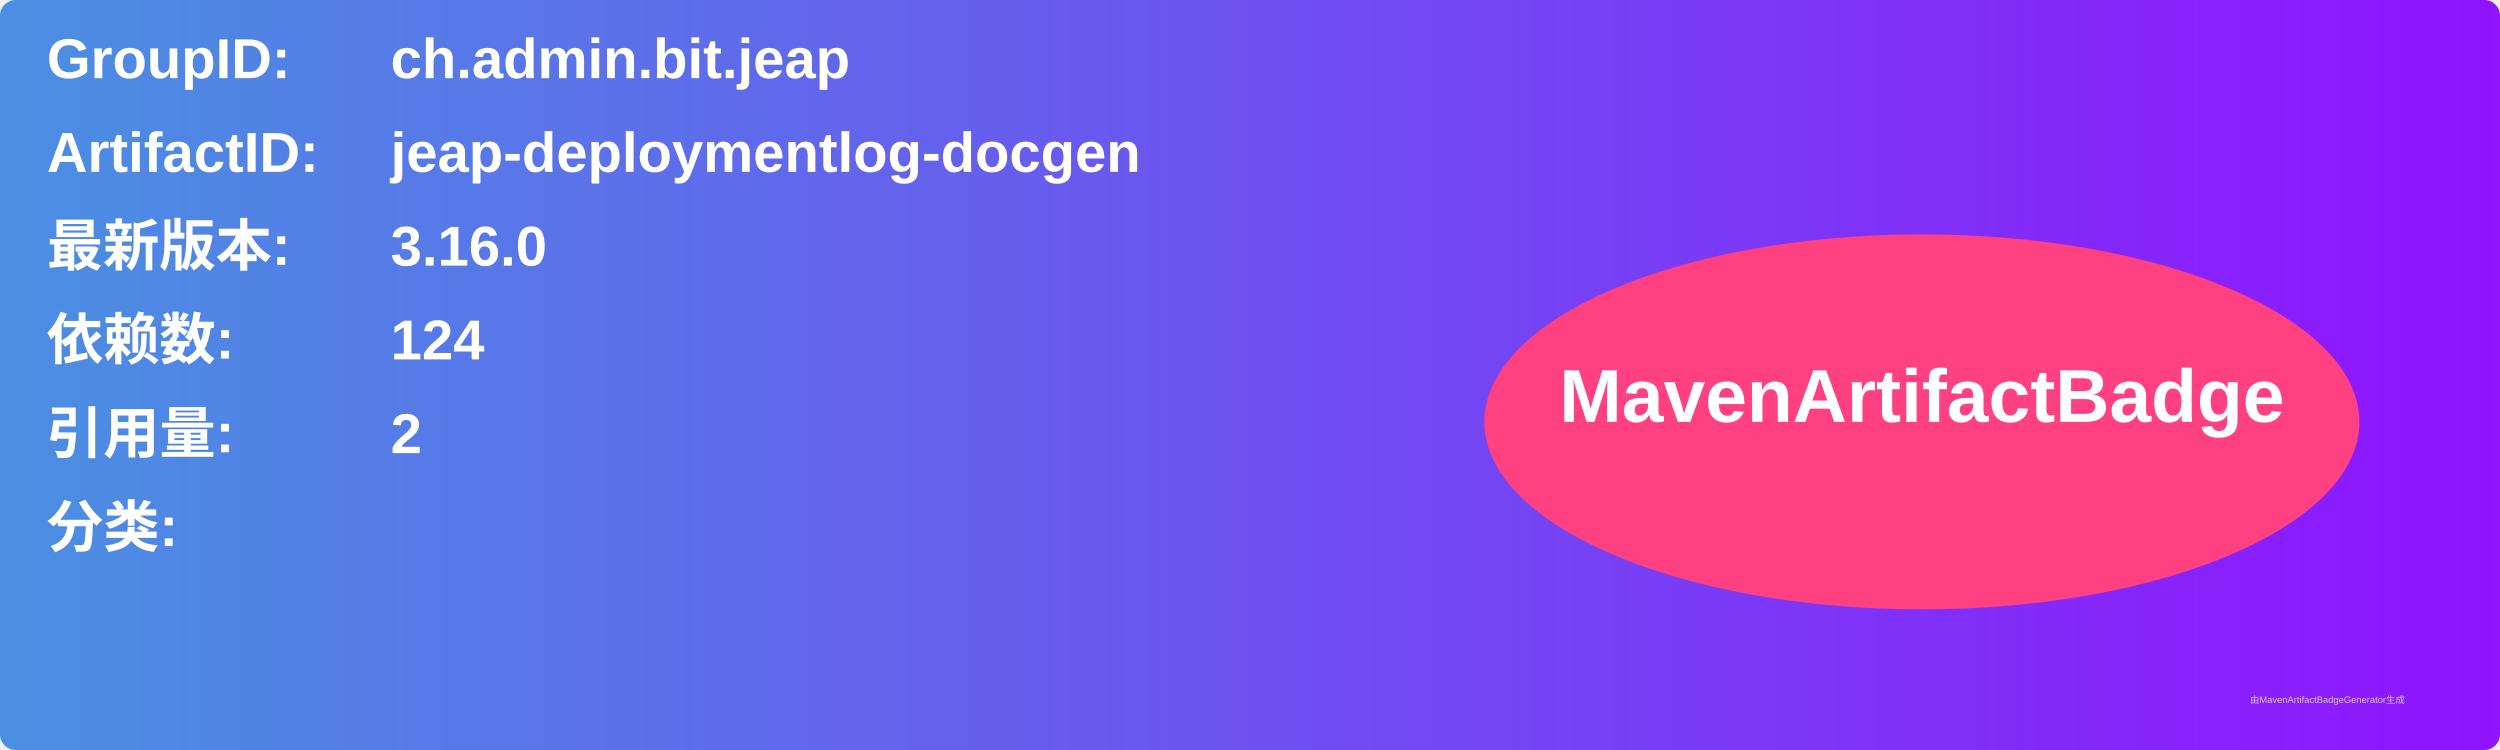
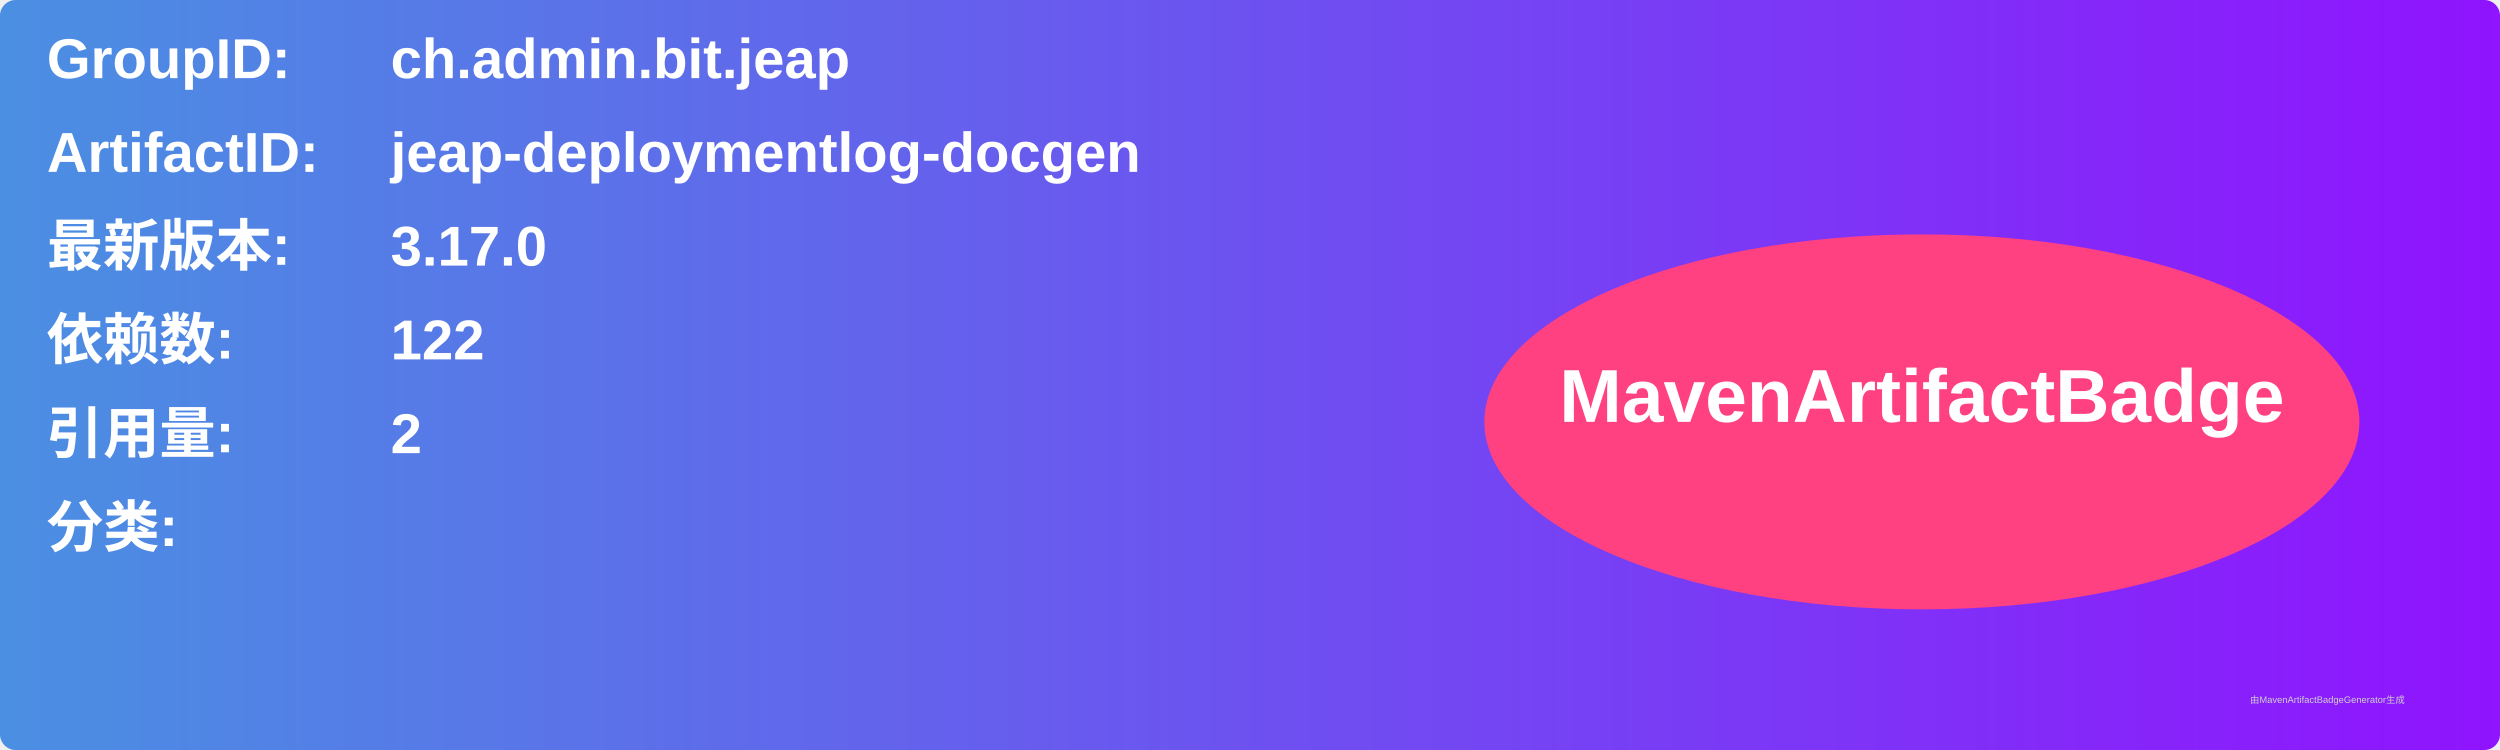
<svg xmlns="http://www.w3.org/2000/svg" width="800" height="240" viewBox="0 0 800 240">
  <linearGradient id="grad" x1="0%" y1="0%" x2="100%" y2="0%">
    <stop offset="0%" stop-color="#4a90e2" />
    <stop offset="100%" stop-color="#9013fe" />
  </linearGradient>
  <rect width="100%" height="100%" rx="5" ry="5" fill="url(#grad)" />
  <g transform="translate(15, 15)">
    <text x="0" y="10" font-family="Arial" font-size="18" fill="white" font-weight="bold" width="260">GroupID:</text>
    <text x="110" y="10" font-family="Arial" font-size="18" fill="white" font-weight="bold" width="460">ch.admin.bit.jeap</text>
    <text x="0" y="40" font-family="Arial" font-size="18" fill="white" font-weight="bold" width="260">ArtifactID:</text>
    <text x="110" y="40" font-family="Arial" font-size="18" fill="white" font-weight="bold" width="460">jeap-deploymentlog-docgen</text>
    <text x="0" y="70" font-family="Arial" font-size="18" fill="white" font-weight="bold">最新版本:</text>
    <text x="110" y="70" font-family="Arial" font-size="18" fill="white" font-weight="bold">
-       <tspan font-weight="bold">3.16.0</tspan>
+       <tspan font-weight="bold">3.17.0</tspan>
    </text>
    <text x="0" y="100" font-family="Arial" font-size="18" fill="white" font-weight="bold">依赖数: </text>
    <text x="110" y="100" font-family="Arial" font-size="18" fill="white">
-       <tspan font-weight="bold">124</tspan>
+       <tspan font-weight="bold">122</tspan>
    </text>
    <text x="0" y="130" font-family="Arial" font-size="18" fill="white" font-weight="bold">引用量: </text>
    <text x="110" y="130" font-family="Arial" font-size="18" fill="white">
      <tspan font-weight="bold">2</tspan>
    </text>
    <text x="0" y="160" font-family="Arial" font-size="18" fill="white" font-weight="bold">分类:</text>
    <text x="10" y="190" font-family="Arial" font-size="10" fill="white">
      <tspan font-weight="bold" />
    </text>
    <ellipse cx="600" cy="120" rx="140" ry="60" fill="#ff4081" />
    <text x="600" y="120" text-anchor="middle" font-family="Arial" font-size="24" fill="white" font-weight="bold">MavenArtifactBadge</text>
  </g>
  <text x="720" y="225" font-family="Arial" font-size="3" fill="#d0d0d0">由MavenArtifactBadgeGenerator生成</text>
</svg>
